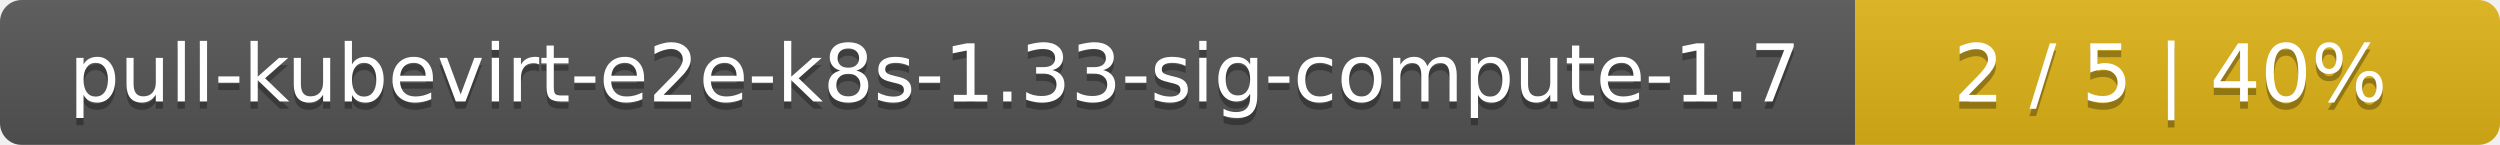
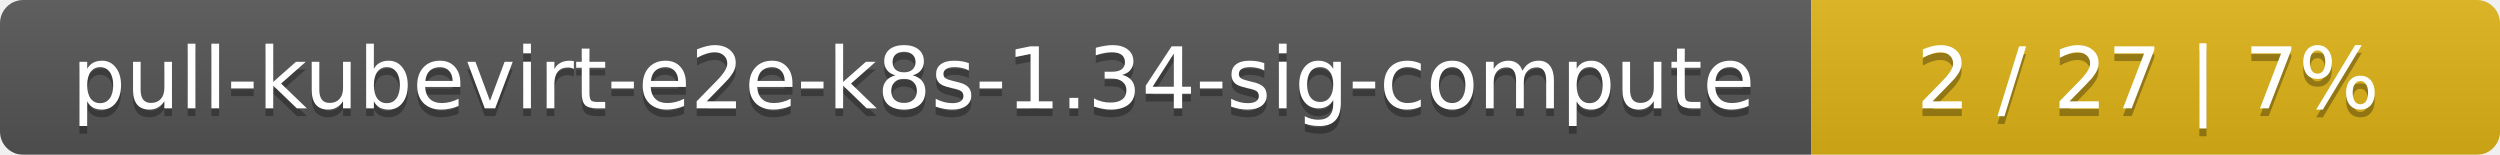
- <svg xmlns="http://www.w3.org/2000/svg" width="345" height="20">
+ <svg xmlns="http://www.w3.org/2000/svg" width="323" height="20">
  <linearGradient id="smooth" x2="0" y2="100%">
    <stop offset="0" stop-color="#bbb" stop-opacity=".1" />
    <stop offset="1" stop-opacity=".1" />
  </linearGradient>
  <mask id="round">
-     <rect width="345" height="20" rx="3" fill="#fff" />
+     <rect width="323" height="20" rx="3" fill="#fff" />
  </mask>
  <g mask="url(#round)">
-     <rect width="256" height="20" fill="#555" />
-     <rect x="256" width="89" height="20" fill="#dfb317" />
-     <rect width="345" height="20" fill="url(#smooth)" />
+     <rect width="234" height="20" fill="#555" />
+     <rect x="234" width="89" height="20" fill="#dfb317" />
+     <rect width="323" height="20" fill="url(#smooth)" />
  </g>
  <g fill="#fff" text-anchor="middle" font-family="DejaVu Sans,Verdana,Geneva,sans-serif" font-size="11">
-     <text x="129" y="15" fill="#010101" fill-opacity=".3">pull-kubevirt-e2e-k8s-1.33-sig-compute-1.7</text>
-     <text x="129" y="14">pull-kubevirt-e2e-k8s-1.33-sig-compute-1.7</text>
-     <text x="299.5" y="15" fill="#010101" fill-opacity=".3">2 / 5    |    40%</text>
-     <text x="299.5" y="14">2 / 5    |    40%</text>
+     <text x="118" y="15" fill="#010101" fill-opacity=".3">pull-kubevirt-e2e-k8s-1.34-sig-compute</text>
+     <text x="118" y="14">pull-kubevirt-e2e-k8s-1.34-sig-compute</text>
+     <text x="277.5" y="15" fill="#010101" fill-opacity=".3">2 / 27    |    7%</text>
+     <text x="277.5" y="14">2 / 27    |    7%</text>
  </g>
</svg>
